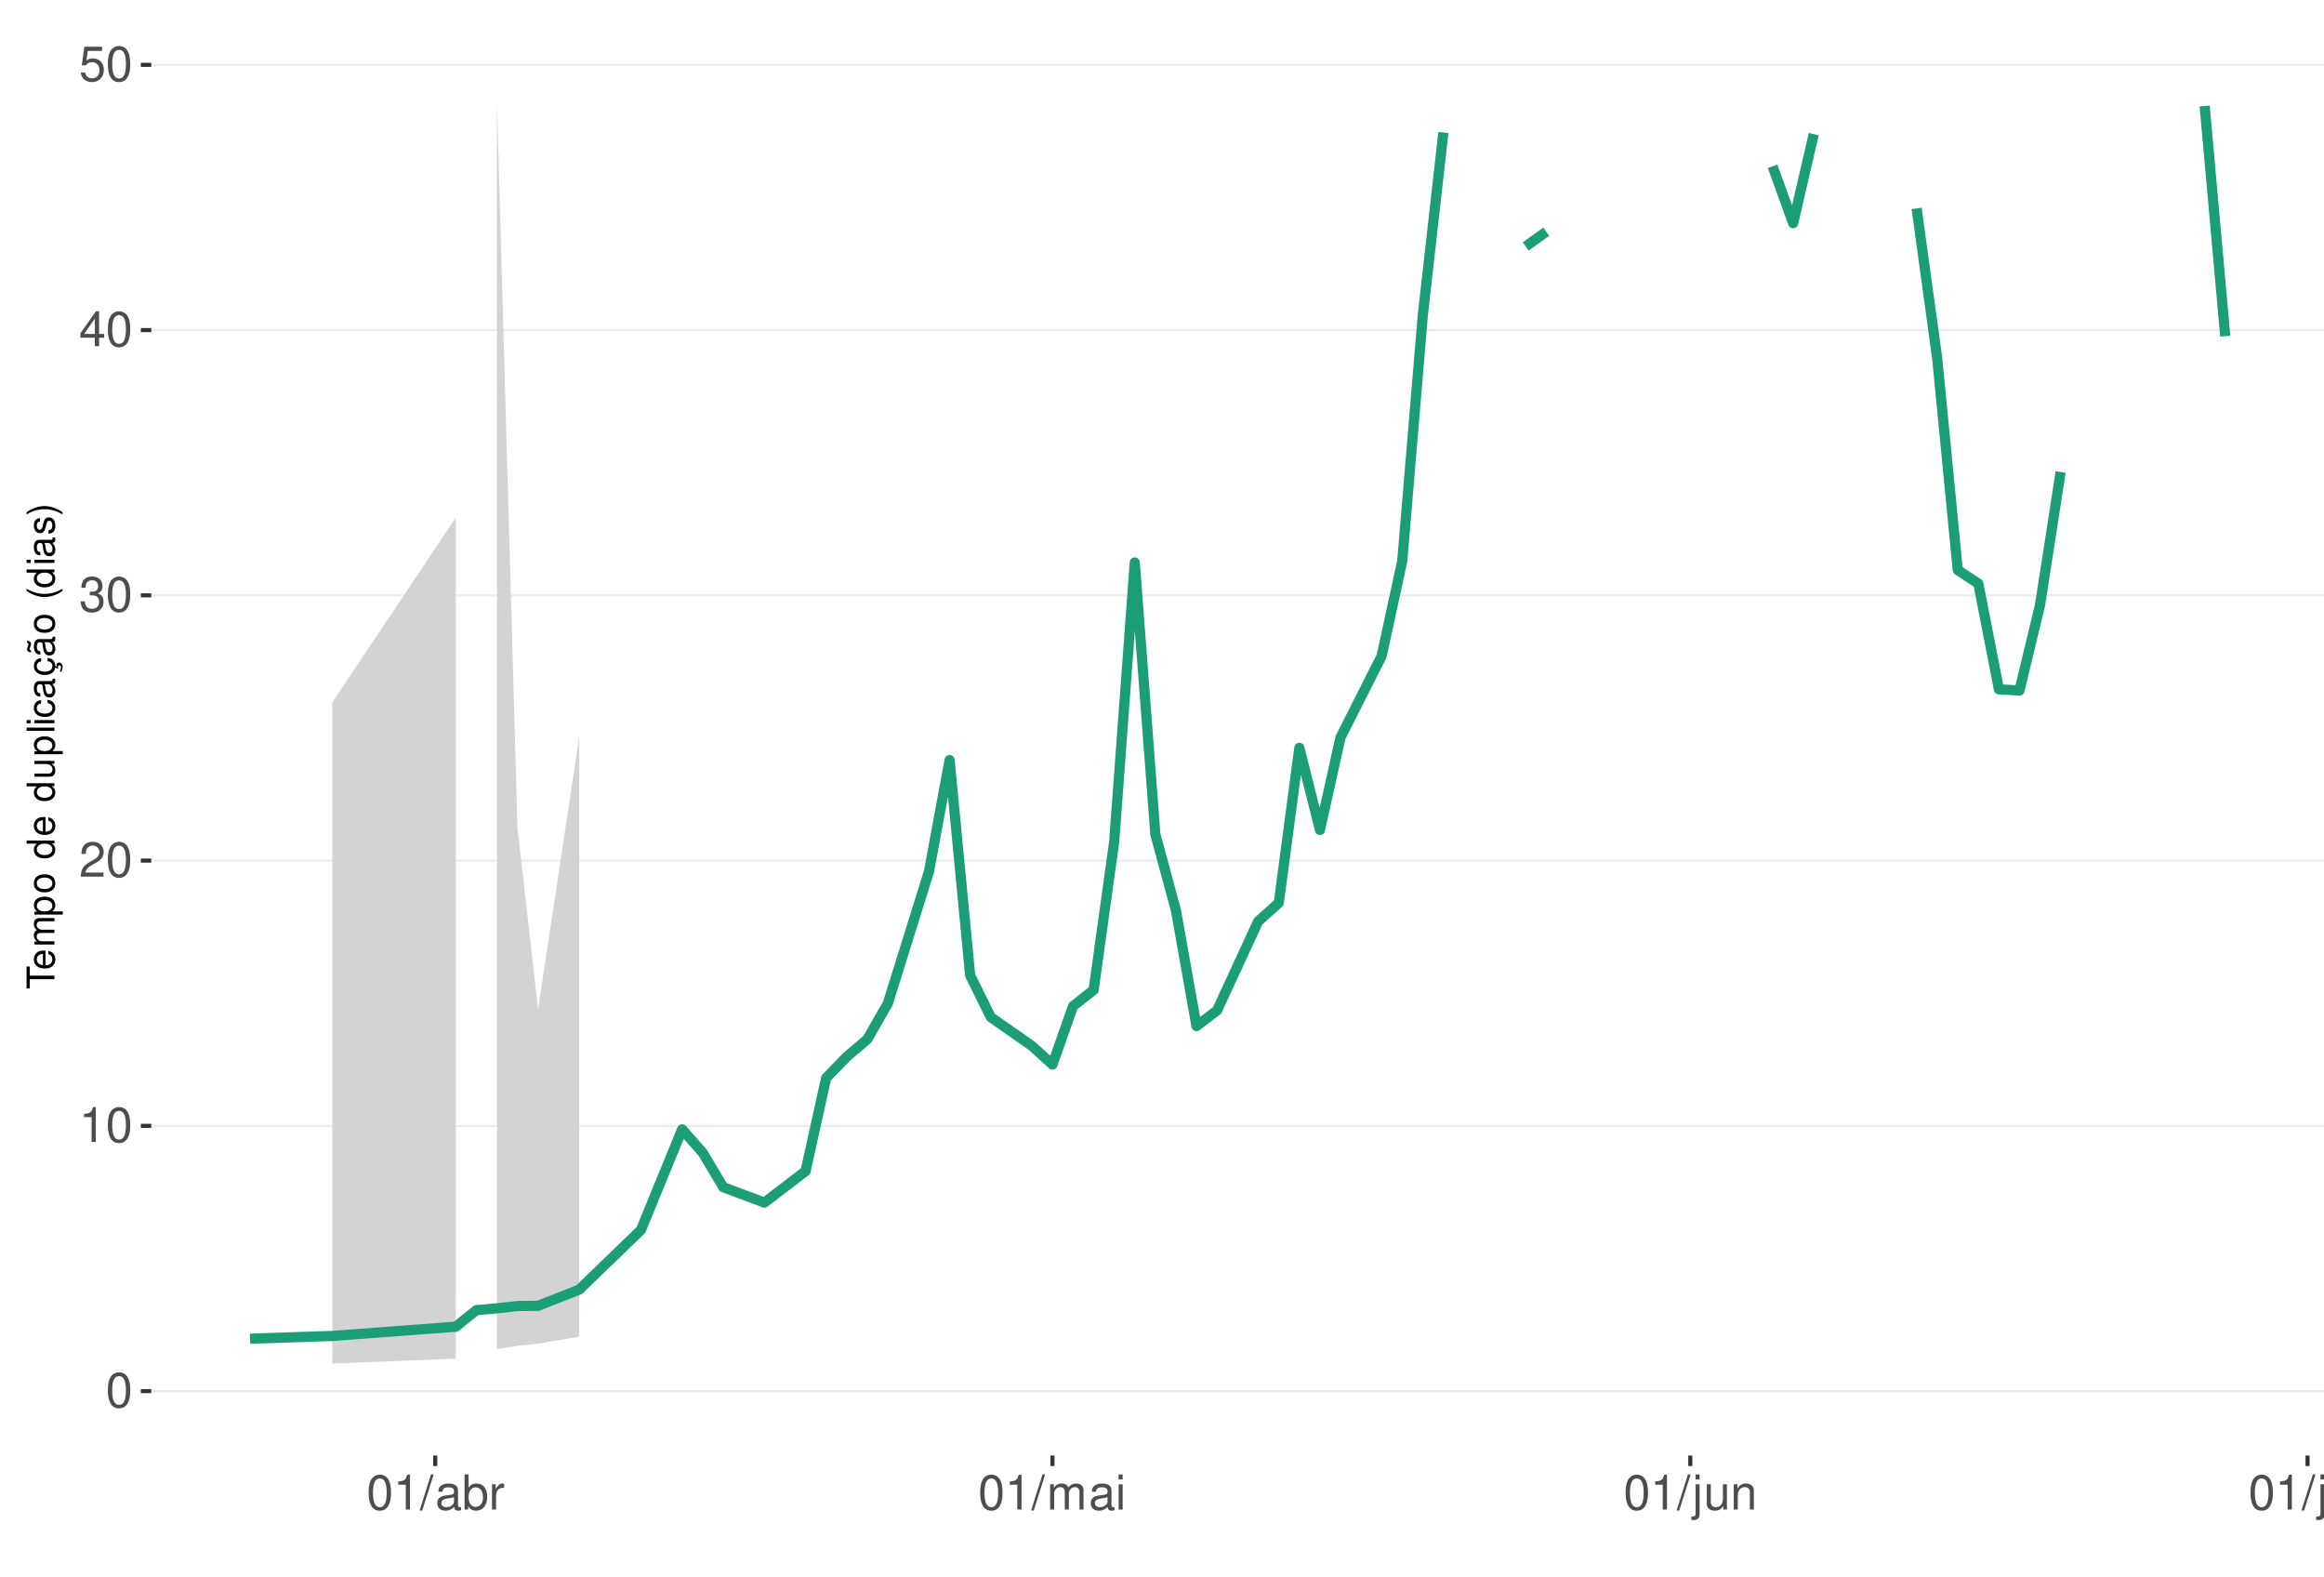
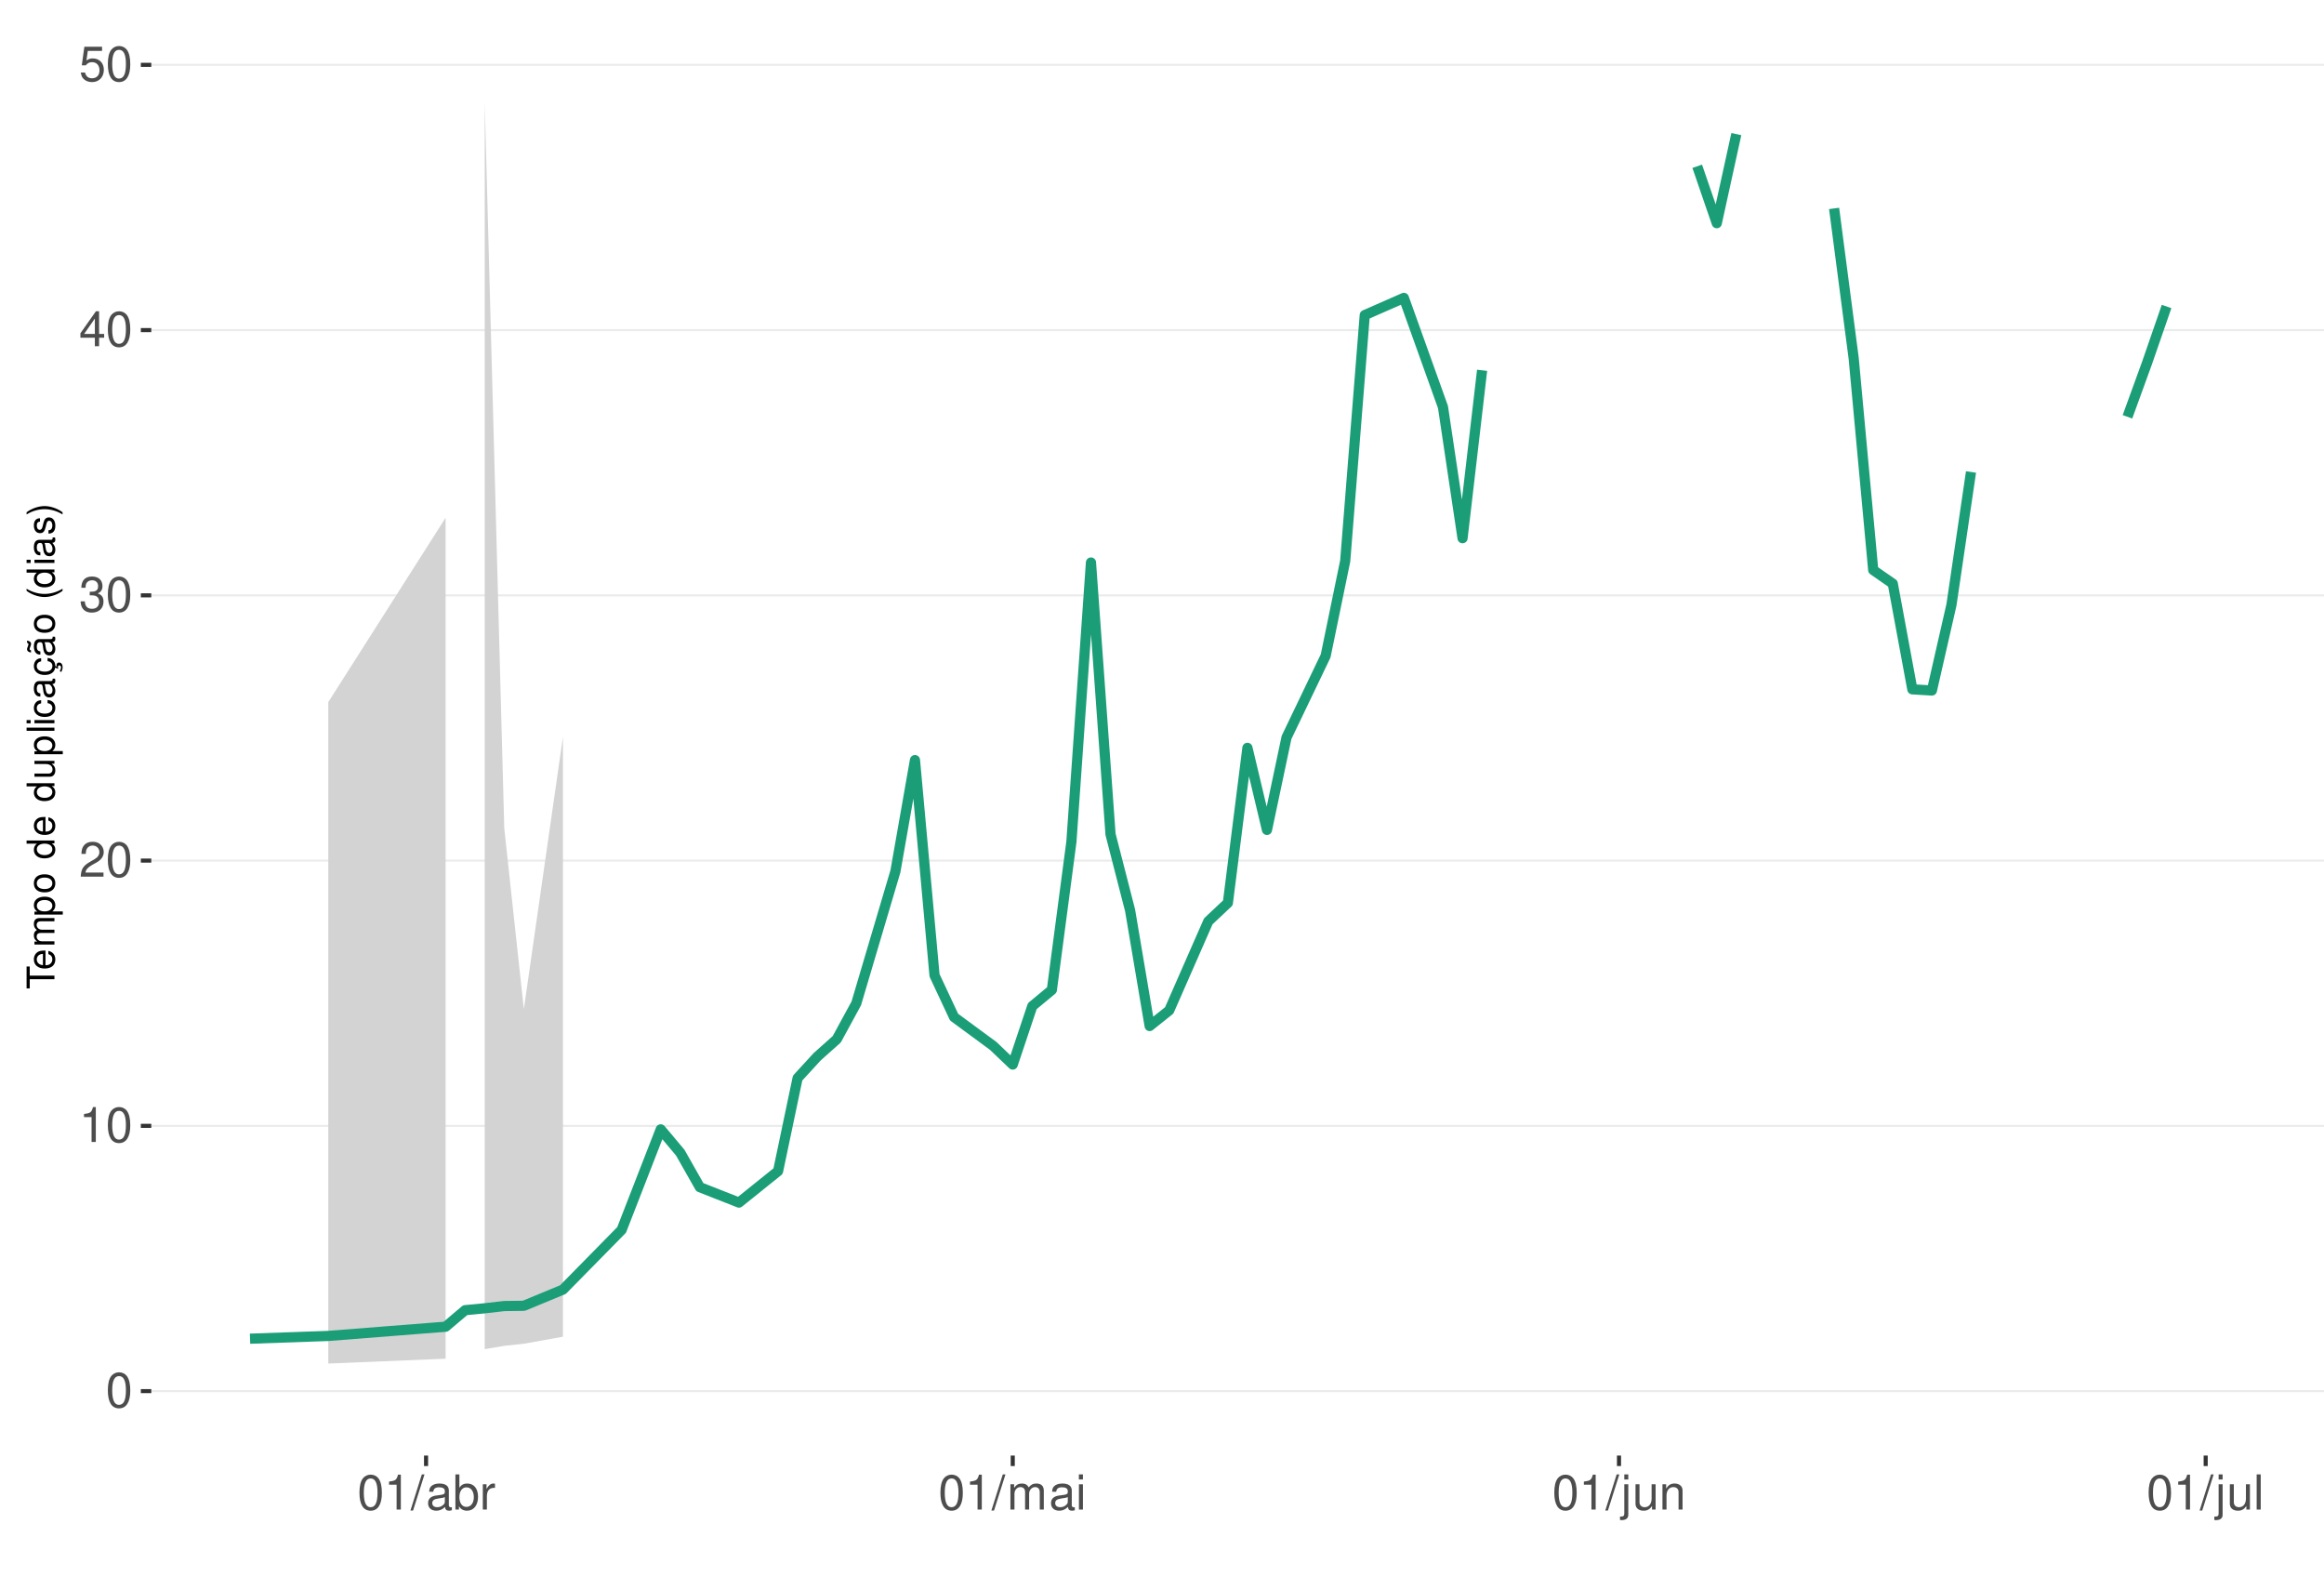
<svg xmlns="http://www.w3.org/2000/svg" xmlns:xlink="http://www.w3.org/1999/xlink" width="609pt" height="413pt" viewBox="0 0 609 413" version="1.1">
  <defs>
    <g>
      <symbol overflow="visible" id="glyph0-0">
        <path style="stroke:none;" d="" />
      </symbol>
      <symbol overflow="visible" id="glyph0-1">
        <path style="stroke:none;" d="M 3.484 -9.156 C 2.641 -9.156 1.891 -8.766 1.422 -8.156 C 0.828 -7.344 0.547 -6.125 0.547 -4.422 C 0.547 -1.344 1.562 0.297 3.484 0.297 C 5.375 0.297 6.422 -1.344 6.422 -4.359 C 6.422 -6.125 6.141 -7.312 5.547 -8.156 C 5.078 -8.781 4.328 -9.156 3.484 -9.156 Z M 3.484 -8.156 C 4.688 -8.156 5.281 -6.938 5.281 -4.453 C 5.281 -1.844 4.703 -0.625 3.453 -0.625 C 2.281 -0.625 1.688 -1.891 1.688 -4.422 C 1.688 -6.938 2.281 -8.156 3.484 -8.156 Z M 3.484 -8.156 " />
      </symbol>
      <symbol overflow="visible" id="glyph0-2">
        <path style="stroke:none;" d="M 3.281 -6.516 L 3.281 0 L 4.391 0 L 4.391 -9.156 L 3.656 -9.156 C 3.266 -7.75 3.016 -7.562 1.297 -7.328 L 1.297 -6.516 Z M 3.281 -6.516 " />
      </symbol>
      <symbol overflow="visible" id="glyph0-3">
        <path style="stroke:none;" d="M 6.406 -1.094 L 1.688 -1.094 C 1.797 -1.859 2.203 -2.344 3.297 -3.016 L 4.562 -3.719 C 5.828 -4.422 6.469 -5.359 6.469 -6.484 C 6.469 -7.234 6.156 -7.953 5.625 -8.438 C 5.094 -8.922 4.438 -9.156 3.594 -9.156 C 2.453 -9.156 1.609 -8.75 1.109 -7.953 C 0.797 -7.484 0.656 -6.906 0.625 -5.984 L 1.75 -5.984 C 1.781 -6.609 1.859 -6.969 2.016 -7.281 C 2.297 -7.828 2.891 -8.172 3.562 -8.172 C 4.562 -8.172 5.328 -7.438 5.328 -6.453 C 5.328 -5.719 4.906 -5.094 4.109 -4.625 L 2.953 -3.953 C 1.078 -2.875 0.531 -2.016 0.438 -0.016 L 6.406 -0.016 Z M 6.406 -1.094 " />
      </symbol>
      <symbol overflow="visible" id="glyph0-4">
        <path style="stroke:none;" d="M 2.797 -4.219 L 3.406 -4.219 C 4.625 -4.219 5.266 -3.641 5.266 -2.547 C 5.266 -1.391 4.562 -0.703 3.422 -0.703 C 2.188 -0.703 1.594 -1.312 1.516 -2.656 L 0.406 -2.656 C 0.453 -1.922 0.578 -1.438 0.797 -1.031 C 1.266 -0.156 2.141 0.297 3.359 0.297 C 5.219 0.297 6.406 -0.828 6.406 -2.562 C 6.406 -3.719 5.969 -4.359 4.891 -4.734 C 5.719 -5.078 6.141 -5.703 6.141 -6.625 C 6.141 -8.203 5.109 -9.156 3.406 -9.156 C 1.594 -9.156 0.625 -8.141 0.594 -6.203 L 1.703 -6.203 C 1.719 -6.766 1.766 -7.078 1.906 -7.359 C 2.172 -7.875 2.719 -8.172 3.422 -8.172 C 4.406 -8.172 5 -7.578 5 -6.594 C 5 -5.953 4.766 -5.562 4.281 -5.344 C 3.969 -5.219 3.562 -5.156 2.797 -5.156 Z M 2.797 -4.219 " />
      </symbol>
      <symbol overflow="visible" id="glyph0-5">
        <path style="stroke:none;" d="M 4.141 -2.219 L 4.141 0 L 5.25 0 L 5.25 -2.219 L 6.578 -2.219 L 6.578 -3.219 L 5.25 -3.219 L 5.25 -9.156 L 4.422 -9.156 L 0.359 -3.391 L 0.359 -2.219 Z M 4.141 -3.219 L 1.328 -3.219 L 4.141 -7.25 Z M 4.141 -3.219 " />
      </symbol>
      <symbol overflow="visible" id="glyph0-6">
        <path style="stroke:none;" d="M 6.031 -8.969 L 1.391 -8.969 L 0.719 -4.094 L 1.75 -4.094 C 2.266 -4.703 2.703 -4.922 3.406 -4.922 C 4.609 -4.922 5.359 -4.094 5.359 -2.766 C 5.359 -1.484 4.609 -0.703 3.391 -0.703 C 2.422 -0.703 1.828 -1.188 1.562 -2.203 L 0.438 -2.203 C 0.594 -1.469 0.719 -1.109 0.984 -0.781 C 1.5 -0.094 2.406 0.297 3.422 0.297 C 5.234 0.297 6.5 -1.031 6.5 -2.922 C 6.5 -4.703 5.312 -5.906 3.594 -5.906 C 2.969 -5.906 2.453 -5.75 1.938 -5.359 L 2.297 -7.875 L 6.031 -7.875 Z M 6.031 -8.969 " />
      </symbol>
      <symbol overflow="visible" id="glyph0-7">
        <path style="stroke:none;" d="M 2.891 -9.219 L -0.094 0.25 L 0.594 0.25 L 3.594 -9.219 Z M 2.891 -9.219 " />
      </symbol>
      <symbol overflow="visible" id="glyph0-8">
        <path style="stroke:none;" d="M 6.766 -0.625 C 6.656 -0.594 6.609 -0.594 6.547 -0.594 C 6.172 -0.594 5.969 -0.781 5.969 -1.109 L 5.969 -5.016 C 5.969 -6.188 5.109 -6.828 3.484 -6.828 C 2.5 -6.828 1.734 -6.547 1.281 -6.047 C 0.969 -5.703 0.844 -5.328 0.828 -4.672 L 1.891 -4.672 C 1.969 -5.484 2.453 -5.844 3.438 -5.844 C 4.406 -5.844 4.922 -5.5 4.922 -4.859 L 4.922 -4.578 C 4.906 -4.125 4.688 -3.969 3.828 -3.844 C 2.328 -3.656 2.094 -3.609 1.703 -3.438 C 0.922 -3.109 0.531 -2.531 0.531 -1.672 C 0.531 -0.469 1.359 0.297 2.703 0.297 C 3.547 0.297 4.219 0 4.969 -0.688 C 5.031 0 5.359 0.297 6.047 0.297 C 6.281 0.297 6.422 0.266 6.766 0.172 Z M 4.922 -2.094 C 4.922 -1.734 4.828 -1.516 4.5 -1.234 C 4.078 -0.828 3.562 -0.625 2.938 -0.625 C 2.109 -0.625 1.625 -1.031 1.625 -1.703 C 1.625 -2.391 2.094 -2.75 3.234 -2.906 C 4.359 -3.062 4.562 -3.109 4.922 -3.281 Z M 4.922 -2.094 " />
      </symbol>
      <symbol overflow="visible" id="glyph0-9">
        <path style="stroke:none;" d="M 0.688 -9.219 L 0.688 0 L 1.625 0 L 1.625 -0.844 C 2.141 -0.078 2.812 0.297 3.734 0.297 C 5.484 0.297 6.625 -1.141 6.625 -3.344 C 6.625 -5.5 5.547 -6.828 3.781 -6.828 C 2.875 -6.828 2.234 -6.484 1.734 -5.734 L 1.734 -9.219 Z M 3.578 -5.828 C 4.766 -5.828 5.516 -4.812 5.516 -3.234 C 5.516 -1.719 4.734 -0.703 3.578 -0.703 C 2.453 -0.703 1.734 -1.703 1.734 -3.266 C 1.734 -4.828 2.453 -5.828 3.578 -5.828 Z M 3.578 -5.828 " />
      </symbol>
      <symbol overflow="visible" id="glyph0-10">
        <path style="stroke:none;" d="M 0.875 -6.625 L 0.875 0 L 1.938 0 L 1.938 -3.438 C 1.953 -5.031 2.609 -5.75 4.062 -5.703 L 4.062 -6.781 C 3.891 -6.812 3.781 -6.828 3.656 -6.828 C 2.969 -6.828 2.453 -6.422 1.844 -5.422 L 1.844 -6.625 Z M 0.875 -6.625 " />
      </symbol>
      <symbol overflow="visible" id="glyph0-11">
        <path style="stroke:none;" d="M 0.891 -6.625 L 0.891 0 L 1.953 0 L 1.953 -4.156 C 1.953 -5.125 2.641 -5.891 3.5 -5.891 C 4.297 -5.891 4.734 -5.422 4.734 -4.562 L 4.734 0 L 5.797 0 L 5.797 -4.156 C 5.797 -5.125 6.5 -5.891 7.359 -5.891 C 8.125 -5.891 8.578 -5.406 8.578 -4.562 L 8.578 0 L 9.641 0 L 9.641 -4.969 C 9.641 -6.156 8.953 -6.828 7.719 -6.828 C 6.828 -6.828 6.297 -6.562 5.688 -5.812 C 5.297 -6.516 4.766 -6.828 3.891 -6.828 C 3.016 -6.828 2.422 -6.5 1.859 -5.688 L 1.859 -6.625 Z M 0.891 -6.625 " />
      </symbol>
      <symbol overflow="visible" id="glyph0-12">
        <path style="stroke:none;" d="M 1.891 -6.625 L 0.844 -6.625 L 0.844 0 L 1.891 0 Z M 1.891 -9.219 L 0.828 -9.219 L 0.828 -7.891 L 1.891 -7.891 Z M 1.891 -9.219 " />
      </symbol>
      <symbol overflow="visible" id="glyph0-13">
        <path style="stroke:none;" d="M 0.891 -6.625 L 0.891 0.969 C 0.891 1.625 0.688 1.828 0.031 1.828 C -0.047 1.828 -0.094 1.828 -0.234 1.828 L -0.234 2.719 C -0.094 2.75 -0.031 2.766 0.125 2.766 C 1.312 2.766 1.938 2.297 1.938 1.375 L 1.938 -6.625 Z M 1.938 -9.219 L 0.891 -9.219 L 0.891 -7.891 L 1.938 -7.891 Z M 1.938 -9.219 " />
      </symbol>
      <symbol overflow="visible" id="glyph0-14">
        <path style="stroke:none;" d="M 6.094 0 L 6.094 -6.625 L 5.047 -6.625 L 5.047 -2.875 C 5.047 -1.516 4.344 -0.625 3.234 -0.625 C 2.406 -0.625 1.875 -1.141 1.875 -1.938 L 1.875 -6.625 L 0.828 -6.625 L 0.828 -1.516 C 0.828 -0.422 1.641 0.297 2.938 0.297 C 3.906 0.297 4.531 -0.047 5.156 -0.922 L 5.156 0 Z M 6.094 0 " />
      </symbol>
      <symbol overflow="visible" id="glyph0-15">
        <path style="stroke:none;" d="M 0.891 -6.625 L 0.891 0 L 1.953 0 L 1.953 -3.656 C 1.953 -5.016 2.656 -5.891 3.75 -5.891 C 4.578 -5.891 5.109 -5.391 5.109 -4.594 L 5.109 0 L 6.156 0 L 6.156 -5.016 C 6.156 -6.109 5.344 -6.828 4.062 -6.828 C 3.078 -6.828 2.438 -6.438 1.859 -5.516 L 1.859 -6.625 Z M 0.891 -6.625 " />
      </symbol>
      <symbol overflow="visible" id="glyph0-16">
        <path style="stroke:none;" d="M 1.922 -9.219 L 0.859 -9.219 L 0.859 0 L 1.922 0 Z M 1.922 -9.219 " />
      </symbol>
      <symbol overflow="visible" id="glyph1-0">
        <path style="stroke:none;" d="" />
      </symbol>
      <symbol overflow="visible" id="glyph1-1">
        <path style="stroke:none;" d="M -6.469 -3.547 L -6.469 -5.938 L -7.297 -5.938 L -7.297 -0.203 L -6.469 -0.203 L -6.469 -2.609 L 0 -2.609 L 0 -3.547 Z M -6.469 -3.547 " />
      </symbol>
      <symbol overflow="visible" id="glyph1-2">
        <path style="stroke:none;" d="M -2.344 -5.125 C -3.141 -5.125 -3.625 -5.062 -4.016 -4.922 C -4.875 -4.578 -5.391 -3.781 -5.391 -2.797 C -5.391 -1.344 -4.281 -0.406 -2.547 -0.406 C -0.812 -0.406 0.234 -1.297 0.234 -2.781 C 0.234 -3.984 -0.453 -4.812 -1.594 -5.016 L -1.594 -4.188 C -0.906 -3.953 -0.547 -3.484 -0.547 -2.812 C -0.547 -2.281 -0.781 -1.828 -1.219 -1.547 C -1.516 -1.344 -1.812 -1.281 -2.344 -1.266 Z M -3.016 -1.297 C -3.984 -1.359 -4.625 -1.953 -4.625 -2.797 C -4.625 -3.641 -3.953 -4.234 -3.016 -4.234 Z M -3.016 -1.297 " />
      </symbol>
      <symbol overflow="visible" id="glyph1-3">
        <path style="stroke:none;" d="M -5.234 -0.703 L 0 -0.703 L 0 -1.547 L -3.297 -1.547 C -4.047 -1.547 -4.656 -2.094 -4.656 -2.766 C -4.656 -3.391 -4.281 -3.734 -3.609 -3.734 L 0 -3.734 L 0 -4.578 L -3.297 -4.578 C -4.047 -4.578 -4.656 -5.125 -4.656 -5.812 C -4.656 -6.422 -4.266 -6.781 -3.609 -6.781 L 0 -6.781 L 0 -7.625 L -3.938 -7.625 C -4.875 -7.625 -5.391 -7.078 -5.391 -6.094 C -5.391 -5.406 -5.188 -4.984 -4.594 -4.484 C -5.156 -4.188 -5.391 -3.766 -5.391 -3.078 C -5.391 -2.375 -5.125 -1.906 -4.5 -1.469 L -5.234 -1.469 Z M -5.234 -0.703 " />
      </symbol>
      <symbol overflow="visible" id="glyph1-4">
        <path style="stroke:none;" d="M 2.188 -0.547 L 2.188 -1.375 L -0.547 -1.375 C -0.016 -1.812 0.234 -2.312 0.234 -2.984 C 0.234 -4.344 -0.859 -5.234 -2.531 -5.234 C -4.297 -5.234 -5.391 -4.375 -5.391 -2.984 C -5.391 -2.266 -5.062 -1.703 -4.453 -1.312 L -5.234 -1.312 L -5.234 -0.547 Z M -4.609 -2.844 C -4.609 -3.766 -3.797 -4.359 -2.547 -4.359 C -1.359 -4.359 -0.547 -3.75 -0.547 -2.844 C -0.547 -1.953 -1.344 -1.375 -2.578 -1.375 C -3.812 -1.375 -4.609 -1.953 -4.609 -2.844 Z M -4.609 -2.844 " />
      </symbol>
      <symbol overflow="visible" id="glyph1-5">
        <path style="stroke:none;" d="M -5.391 -2.719 C -5.391 -1.234 -4.344 -0.359 -2.578 -0.359 C -0.812 -0.359 0.234 -1.234 0.234 -2.734 C 0.234 -4.203 -0.812 -5.094 -2.547 -5.094 C -4.359 -5.094 -5.391 -4.234 -5.391 -2.719 Z M -4.625 -2.734 C -4.625 -3.672 -3.844 -4.234 -2.547 -4.234 C -1.312 -4.234 -0.547 -3.656 -0.547 -2.734 C -0.547 -1.797 -1.312 -1.234 -2.578 -1.234 C -3.844 -1.234 -4.625 -1.797 -4.625 -2.734 Z M -4.625 -2.734 " />
      </symbol>
      <symbol overflow="visible" id="glyph1-6">
        <path style="stroke:none;" d="" />
      </symbol>
      <symbol overflow="visible" id="glyph1-7">
        <path style="stroke:none;" d="M -7.297 -4.953 L -7.297 -4.125 L -4.578 -4.125 C -5.109 -3.766 -5.391 -3.203 -5.391 -2.516 C -5.391 -1.156 -4.297 -0.266 -2.625 -0.266 C -0.859 -0.266 0.234 -1.125 0.234 -2.547 C 0.234 -3.266 -0.047 -3.766 -0.688 -4.203 L 0 -4.203 L 0 -4.953 Z M -4.609 -2.656 C -4.609 -3.547 -3.812 -4.125 -2.562 -4.125 C -1.344 -4.125 -0.547 -3.547 -0.547 -2.656 C -0.547 -1.734 -1.359 -1.125 -2.578 -1.125 C -3.797 -1.125 -4.609 -1.734 -4.609 -2.656 Z M -4.609 -2.656 " />
      </symbol>
      <symbol overflow="visible" id="glyph1-8">
        <path style="stroke:none;" d="M 0 -4.812 L -5.234 -4.812 L -5.234 -3.984 L -2.266 -3.984 C -1.203 -3.984 -0.5 -3.438 -0.5 -2.562 C -0.5 -1.906 -0.906 -1.484 -1.531 -1.484 L -5.234 -1.484 L -5.234 -0.656 L -1.203 -0.656 C -0.328 -0.656 0.234 -1.297 0.234 -2.312 C 0.234 -3.094 -0.047 -3.578 -0.734 -4.062 L 0 -4.062 Z M 0 -4.812 " />
      </symbol>
      <symbol overflow="visible" id="glyph1-9">
        <path style="stroke:none;" d="M -7.297 -1.516 L -7.297 -0.688 L 0 -0.688 L 0 -1.516 Z M -7.297 -1.516 " />
      </symbol>
      <symbol overflow="visible" id="glyph1-10">
        <path style="stroke:none;" d="M -5.234 -1.5 L -5.234 -0.672 L 0 -0.672 L 0 -1.5 Z M -7.297 -1.5 L -7.297 -0.656 L -6.234 -0.656 L -6.234 -1.5 Z M -7.297 -1.5 " />
      </symbol>
      <symbol overflow="visible" id="glyph1-11">
        <path style="stroke:none;" d="M -3.484 -4.703 C -3.984 -4.672 -4.312 -4.562 -4.609 -4.359 C -5.094 -4 -5.391 -3.375 -5.391 -2.641 C -5.391 -1.219 -4.266 -0.312 -2.531 -0.312 C -0.844 -0.312 0.234 -1.203 0.234 -2.625 C 0.234 -3.875 -0.516 -4.672 -1.797 -4.766 L -1.797 -3.938 C -0.953 -3.797 -0.547 -3.359 -0.547 -2.656 C -0.547 -1.734 -1.297 -1.188 -2.531 -1.188 C -3.844 -1.188 -4.625 -1.719 -4.625 -2.625 C -4.625 -3.328 -4.203 -3.766 -3.484 -3.875 Z M -3.484 -4.703 " />
      </symbol>
      <symbol overflow="visible" id="glyph1-12">
        <path style="stroke:none;" d="M -0.484 -5.344 C -0.469 -5.266 -0.469 -5.219 -0.469 -5.172 C -0.469 -4.875 -0.625 -4.719 -0.875 -4.719 L -3.953 -4.719 C -4.891 -4.719 -5.391 -4.047 -5.391 -2.75 C -5.391 -1.984 -5.172 -1.375 -4.781 -1.016 C -4.516 -0.766 -4.203 -0.672 -3.688 -0.656 L -3.688 -1.484 C -4.328 -1.562 -4.625 -1.938 -4.625 -2.719 C -4.625 -3.484 -4.344 -3.891 -3.844 -3.891 L -3.625 -3.891 C -3.266 -3.875 -3.125 -3.703 -3.047 -3.016 C -2.891 -1.844 -2.844 -1.656 -2.719 -1.344 C -2.453 -0.734 -2 -0.422 -1.312 -0.422 C -0.375 -0.422 0.234 -1.078 0.234 -2.141 C 0.234 -2.797 0 -3.328 -0.547 -3.922 C 0 -3.984 0.234 -4.234 0.234 -4.781 C 0.234 -4.953 0.203 -5.062 0.141 -5.344 Z M -1.656 -3.891 C -1.375 -3.891 -1.203 -3.812 -0.969 -3.562 C -0.656 -3.219 -0.5 -2.812 -0.5 -2.312 C -0.5 -1.672 -0.812 -1.297 -1.344 -1.297 C -1.891 -1.297 -2.172 -1.656 -2.297 -2.547 C -2.422 -3.438 -2.453 -3.609 -2.594 -3.891 Z M -1.656 -3.891 " />
      </symbol>
      <symbol overflow="visible" id="glyph1-13">
        <path style="stroke:none;" d="M 0.234 -2.641 C 0.234 -3.875 -0.547 -4.703 -1.797 -4.766 L -1.797 -3.938 C -0.953 -3.797 -0.531 -3.359 -0.531 -2.656 C -0.531 -1.734 -1.281 -1.188 -2.516 -1.188 C -3.844 -1.188 -4.625 -1.719 -4.625 -2.625 C -4.625 -3.328 -4.203 -3.766 -3.484 -3.875 L -3.484 -4.703 C -3.984 -4.672 -4.312 -4.562 -4.609 -4.359 C -5.094 -4 -5.391 -3.375 -5.391 -2.641 C -5.391 -1.219 -4.266 -0.312 -2.531 -0.312 C -1.469 -0.312 -0.625 -0.672 -0.156 -1.312 C 0.047 -1.594 0.125 -1.812 0.203 -2.25 L 0.922 -1.938 L 0.984 -2.062 C 0.938 -2.188 0.906 -2.25 0.906 -2.375 C 0.906 -2.656 1.047 -2.828 1.281 -2.828 C 1.547 -2.828 1.734 -2.594 1.734 -2.297 C 1.734 -2.031 1.672 -1.844 1.438 -1.406 L 1.406 -1.312 L 1.812 -1.094 C 2.078 -1.75 2.141 -1.953 2.141 -2.344 C 2.141 -3.109 1.781 -3.578 1.203 -3.578 C 0.781 -3.578 0.547 -3.297 0.547 -2.797 C 0.547 -2.703 0.547 -2.641 0.562 -2.516 Z M 0.234 -2.641 " />
      </symbol>
      <symbol overflow="visible" id="glyph1-14">
        <path style="stroke:none;" d="M -0.484 -5.344 C -0.469 -5.266 -0.469 -5.219 -0.469 -5.172 C -0.469 -4.875 -0.625 -4.719 -0.875 -4.719 L -3.953 -4.719 C -4.891 -4.719 -5.391 -4.047 -5.391 -2.75 C -5.391 -1.984 -5.172 -1.375 -4.781 -1.016 C -4.516 -0.766 -4.203 -0.672 -3.688 -0.656 L -3.688 -1.484 C -4.328 -1.562 -4.625 -1.938 -4.625 -2.719 C -4.625 -3.484 -4.344 -3.891 -3.844 -3.891 L -3.625 -3.891 C -3.266 -3.875 -3.125 -3.703 -3.047 -3.016 C -2.891 -1.844 -2.844 -1.656 -2.719 -1.344 C -2.453 -0.734 -2 -0.422 -1.312 -0.422 C -0.375 -0.422 0.234 -1.078 0.234 -2.141 C 0.234 -2.797 0 -3.328 -0.547 -3.922 C 0 -3.984 0.234 -4.234 0.234 -4.781 C 0.234 -4.953 0.203 -5.062 0.141 -5.344 Z M -1.656 -3.891 C -1.375 -3.891 -1.203 -3.812 -0.969 -3.562 C -0.656 -3.219 -0.5 -2.812 -0.5 -2.312 C -0.5 -1.672 -0.812 -1.297 -1.344 -1.297 C -1.891 -1.297 -2.172 -1.656 -2.297 -2.547 C -2.422 -3.438 -2.453 -3.609 -2.594 -3.891 Z M -7.172 -3.75 C -6.922 -3.672 -6.812 -3.547 -6.812 -3.375 C -6.812 -3.25 -6.875 -2.984 -6.984 -2.734 C -7.156 -2.312 -7.172 -2.25 -7.172 -2.047 C -7.172 -1.594 -6.797 -1.297 -6.141 -1.188 L -6.141 -1.766 C -6.375 -1.812 -6.5 -1.938 -6.5 -2.094 C -6.5 -2.203 -6.469 -2.344 -6.375 -2.578 C -6.156 -3.156 -6.125 -3.234 -6.125 -3.438 C -6.125 -3.922 -6.484 -4.219 -7.172 -4.312 Z M -7.172 -3.75 " />
      </symbol>
      <symbol overflow="visible" id="glyph1-15">
        <path style="stroke:none;" d="M -7.297 -2.359 C -5.984 -1.359 -4.156 -0.734 -2.594 -0.734 C -1.016 -0.734 0.812 -1.359 2.125 -2.359 L 2.125 -2.906 C 0.688 -2.031 -0.984 -1.547 -2.594 -1.547 C -4.188 -1.547 -5.875 -2.031 -7.297 -2.906 Z M -7.297 -2.359 " />
      </symbol>
      <symbol overflow="visible" id="glyph1-16">
        <path style="stroke:none;" d="M -3.781 -4.375 C -4.812 -4.375 -5.391 -3.688 -5.391 -2.484 C -5.391 -1.266 -4.766 -0.469 -3.797 -0.469 C -2.969 -0.469 -2.578 -0.891 -2.281 -2.125 L -2.094 -2.906 C -1.953 -3.484 -1.734 -3.719 -1.375 -3.719 C -0.875 -3.719 -0.547 -3.234 -0.547 -2.5 C -0.547 -2.047 -0.672 -1.672 -0.891 -1.453 C -1.047 -1.328 -1.188 -1.266 -1.562 -1.219 L -1.562 -0.344 C -0.344 -0.375 0.234 -1.062 0.234 -2.438 C 0.234 -3.75 -0.422 -4.594 -1.438 -4.594 C -2.203 -4.594 -2.641 -4.156 -2.891 -3.109 L -3.078 -2.312 C -3.234 -1.625 -3.453 -1.344 -3.828 -1.344 C -4.312 -1.344 -4.625 -1.766 -4.625 -2.453 C -4.625 -3.125 -4.328 -3.484 -3.781 -3.5 Z M -3.781 -4.375 " />
      </symbol>
      <symbol overflow="visible" id="glyph1-17">
        <path style="stroke:none;" d="M 2.125 -0.938 C 0.812 -1.938 -1.016 -2.562 -2.578 -2.562 C -4.156 -2.562 -5.984 -1.938 -7.297 -0.938 L -7.297 -0.375 C -5.859 -1.266 -4.188 -1.75 -2.578 -1.75 C -0.984 -1.75 0.703 -1.266 2.125 -0.375 Z M 2.125 -0.938 " />
      </symbol>
    </g>
    <clipPath id="clip1">
      <path d="M 39.645 9.961 L 609 9.961 L 609 381.328 L 39.645 381.328 Z M 39.645 9.961 " />
    </clipPath>
    <clipPath id="clip2">
      <path d="M 39.645 364 L 609 364 L 609 365 L 39.645 365 Z M 39.645 364 " />
    </clipPath>
    <clipPath id="clip3">
      <path d="M 39.645 294 L 609 294 L 609 296 L 39.645 296 Z M 39.645 294 " />
    </clipPath>
    <clipPath id="clip4">
      <path d="M 39.645 225 L 609 225 L 609 226 L 39.645 226 Z M 39.645 225 " />
    </clipPath>
    <clipPath id="clip5">
      <path d="M 39.645 155 L 609 155 L 609 157 L 39.645 157 Z M 39.645 155 " />
    </clipPath>
    <clipPath id="clip6">
      <path d="M 39.645 86 L 609 86 L 609 87 L 39.645 87 Z M 39.645 86 " />
    </clipPath>
    <clipPath id="clip7">
      <path d="M 39.645 16 L 609 16 L 609 18 L 39.645 18 Z M 39.645 16 " />
    </clipPath>
  </defs>
  <g id="surface349">
    <rect x="0" y="0" width="609" height="413" style="fill:rgb(100%,100%,100%);fill-opacity:1;stroke:none;" />
    <rect x="0" y="0" width="609" height="413" style="fill:rgb(100%,100%,100%);fill-opacity:1;stroke:none;" />
    <path style="fill:none;stroke-width:1.067;stroke-linecap:round;stroke-linejoin:round;stroke:rgb(100%,100%,100%);stroke-opacity:1;stroke-miterlimit:10;" d="M 0 413 L 609 413 L 609 0 L 0 0 Z M 0 413 " />
    <g clip-path="url(#clip1)" clip-rule="nonzero">
      <path style=" stroke:none;fill-rule:nonzero;fill:rgb(100%,100%,100%);fill-opacity:1;" d="M 39.645 381.328 L 609 381.328 L 609 9.961 L 39.645 9.961 Z M 39.645 381.328 " />
    </g>
    <g clip-path="url(#clip2)" clip-rule="nonzero">
      <path style="fill:none;stroke-width:0.533;stroke-linecap:butt;stroke-linejoin:round;stroke:rgb(92.157%,92.157%,92.157%);stroke-opacity:1;stroke-miterlimit:10;" d="M 39.645 364.449 L 609 364.449 " />
    </g>
    <g clip-path="url(#clip3)" clip-rule="nonzero">
      <path style="fill:none;stroke-width:0.533;stroke-linecap:butt;stroke-linejoin:round;stroke:rgb(92.157%,92.157%,92.157%);stroke-opacity:1;stroke-miterlimit:10;" d="M 39.645 294.957 L 609 294.957 " />
    </g>
    <g clip-path="url(#clip4)" clip-rule="nonzero">
      <path style="fill:none;stroke-width:0.533;stroke-linecap:butt;stroke-linejoin:round;stroke:rgb(92.157%,92.157%,92.157%);stroke-opacity:1;stroke-miterlimit:10;" d="M 39.645 225.465 L 609 225.465 " />
    </g>
    <g clip-path="url(#clip5)" clip-rule="nonzero">
      <path style="fill:none;stroke-width:0.533;stroke-linecap:butt;stroke-linejoin:round;stroke:rgb(92.157%,92.157%,92.157%);stroke-opacity:1;stroke-miterlimit:10;" d="M 39.645 155.973 L 609 155.973 " />
    </g>
    <g clip-path="url(#clip6)" clip-rule="nonzero">
      <path style="fill:none;stroke-width:0.533;stroke-linecap:butt;stroke-linejoin:round;stroke:rgb(92.157%,92.157%,92.157%);stroke-opacity:1;stroke-miterlimit:10;" d="M 39.645 86.48 L 609 86.48 " />
    </g>
    <g clip-path="url(#clip7)" clip-rule="nonzero">
      <path style="fill:none;stroke-width:0.533;stroke-linecap:butt;stroke-linejoin:round;stroke:rgb(92.157%,92.157%,92.157%);stroke-opacity:1;stroke-miterlimit:10;" d="M 39.645 16.988 L 609 16.988 " />
    </g>
-     <path style=" stroke:none;fill-rule:nonzero;fill:rgb(82.745%,82.745%,82.745%);fill-opacity:1;" d="M 87.09 183.941 L 119.441 135.633 L 119.441 355.957 L 87.09 357.227 Z M 87.09 183.941 " />
-     <path style=" stroke:none;fill-rule:nonzero;fill:rgb(82.745%,82.745%,82.745%);fill-opacity:1;" d="M 130.223 26.844 L 135.617 217.039 L 141.008 264.379 L 151.789 193.027 L 151.789 350.188 L 141.008 352.035 L 135.617 352.582 L 130.223 353.453 Z M 130.223 26.844 " />
-     <path style="fill:none;stroke-width:2.667;stroke-linecap:butt;stroke-linejoin:round;stroke:rgb(10.588%,61.961%,46.667%);stroke-opacity:1;stroke-miterlimit:10;" d="M 65.523 350.715 L 87.09 349.992 L 119.441 347.574 L 124.832 343.242 L 130.223 342.75 L 135.617 342.16 L 141.008 342.094 L 151.789 337.852 L 167.965 322.211 L 178.75 295.875 L 184.141 301.992 L 189.531 311.023 L 200.316 315.055 L 211.098 306.82 L 216.488 282.434 L 221.883 276.848 L 227.273 272.277 L 232.664 262.859 L 243.449 228.277 L 248.84 199.133 L 254.23 255.527 L 259.625 266.465 L 270.406 274.004 L 275.797 278.895 L 281.191 263.59 L 286.582 259.344 L 291.973 220.523 L 297.363 147.367 L 302.758 218.57 L 308.148 238.488 L 313.539 268.801 L 318.93 264.711 L 329.715 241.359 L 335.105 236.539 L 340.496 195.922 L 345.891 217.418 L 351.281 193.195 L 362.062 171.828 L 367.457 146.977 L 372.848 82.543 L 378.238 34.715 " />
-     <path style="fill:none;stroke-width:2.667;stroke-linecap:butt;stroke-linejoin:round;stroke:rgb(10.588%,61.961%,46.667%);stroke-opacity:1;stroke-miterlimit:10;" d="M 399.805 64.555 L 405.195 60.703 " />
-     <path style="fill:none;stroke-width:2.667;stroke-linecap:butt;stroke-linejoin:round;stroke:rgb(10.588%,61.961%,46.667%);stroke-opacity:1;stroke-miterlimit:10;" d="M 464.504 43.562 L 469.895 58.473 L 475.289 35.129 " />
-     <path style="fill:none;stroke-width:2.667;stroke-linecap:butt;stroke-linejoin:round;stroke:rgb(10.588%,61.961%,46.667%);stroke-opacity:1;stroke-miterlimit:10;" d="M 502.246 54.602 L 507.637 93.828 L 513.027 149.344 L 518.422 152.902 L 523.812 180.59 L 529.203 180.898 L 534.594 158.461 L 539.988 123.652 " />
-     <path style="fill:none;stroke-width:2.667;stroke-linecap:butt;stroke-linejoin:round;stroke:rgb(10.588%,61.961%,46.667%);stroke-opacity:1;stroke-miterlimit:10;" d="M 577.73 27.762 L 583.121 88.074 " />
+     <path style=" stroke:none;fill-rule:nonzero;fill:rgb(82.745%,82.745%,82.745%);fill-opacity:1;" d="M 86.023 183.941 L 116.773 135.633 L 116.773 355.957 L 86.023 357.227 Z M 86.023 183.941 " />
+     <path style=" stroke:none;fill-rule:nonzero;fill:rgb(82.745%,82.745%,82.745%);fill-opacity:1;" d="M 127.02 26.844 L 132.145 217.039 L 137.27 264.379 L 147.52 193.027 L 147.52 350.188 L 137.27 352.035 L 132.145 352.582 L 127.02 353.453 Z M 127.02 26.844 " />
+     <path style="fill:none;stroke-width:2.667;stroke-linecap:butt;stroke-linejoin:round;stroke:rgb(10.588%,61.961%,46.667%);stroke-opacity:1;stroke-miterlimit:10;" d="M 65.523 350.715 L 86.023 349.992 L 116.773 347.574 L 121.898 343.242 L 127.02 342.75 L 132.145 342.16 L 137.27 342.094 L 147.52 337.852 L 162.895 322.211 L 173.145 295.875 L 178.27 301.992 L 183.395 311.023 L 193.641 315.055 L 203.891 306.82 L 209.016 282.434 L 214.141 276.848 L 219.266 272.277 L 224.391 262.859 L 234.641 228.277 L 239.766 199.133 L 244.891 255.527 L 250.016 266.465 L 260.266 274.004 L 265.387 278.895 L 270.512 263.59 L 275.637 259.344 L 280.762 220.523 L 285.887 147.367 L 291.012 218.57 L 296.137 238.488 L 301.262 268.801 L 306.387 264.711 L 316.637 241.359 L 321.762 236.539 L 326.887 195.922 L 332.008 217.418 L 337.133 193.195 L 347.383 171.828 L 352.508 146.977 L 357.633 82.543 L 367.883 78.043 L 378.133 106.648 L 383.258 140.996 L 388.383 97.012 " />
+     <path style="fill:none;stroke-width:2.667;stroke-linecap:butt;stroke-linejoin:round;stroke:rgb(10.588%,61.961%,46.667%);stroke-opacity:1;stroke-miterlimit:10;" d="M 444.754 43.562 L 449.879 58.473 L 455.004 35.129 " />
+     <path style="fill:none;stroke-width:2.667;stroke-linecap:butt;stroke-linejoin:round;stroke:rgb(10.588%,61.961%,46.667%);stroke-opacity:1;stroke-miterlimit:10;" d="M 480.625 54.602 L 485.75 93.828 L 490.875 149.344 L 496 152.902 L 501.125 180.59 L 506.25 180.898 L 511.375 158.461 L 516.5 123.652 " />
+     <path style="fill:none;stroke-width:2.667;stroke-linecap:butt;stroke-linejoin:round;stroke:rgb(10.588%,61.961%,46.667%);stroke-opacity:1;stroke-miterlimit:10;" d="M 557.496 109.199 L 562.621 95.102 L 567.746 80.293 " />
    <g style="fill:rgb(30.196%,30.196%,30.196%);fill-opacity:1;">
      <use xlink:href="#glyph0-1" x="27.715" y="368.671" />
    </g>
    <g style="fill:rgb(30.196%,30.196%,30.196%);fill-opacity:1;">
      <use xlink:href="#glyph0-2" x="20.715" y="299.179" />
      <use xlink:href="#glyph0-1" x="27.715" y="299.179" />
    </g>
    <g style="fill:rgb(30.196%,30.196%,30.196%);fill-opacity:1;">
      <use xlink:href="#glyph0-3" x="20.715" y="229.687" />
      <use xlink:href="#glyph0-1" x="27.715" y="229.687" />
    </g>
    <g style="fill:rgb(30.196%,30.196%,30.196%);fill-opacity:1;">
      <use xlink:href="#glyph0-4" x="20.715" y="160.194" />
      <use xlink:href="#glyph0-1" x="27.715" y="160.194" />
    </g>
    <g style="fill:rgb(30.196%,30.196%,30.196%);fill-opacity:1;">
      <use xlink:href="#glyph0-5" x="20.715" y="90.702" />
      <use xlink:href="#glyph0-1" x="27.715" y="90.702" />
    </g>
    <g style="fill:rgb(30.196%,30.196%,30.196%);fill-opacity:1;">
      <use xlink:href="#glyph0-6" x="20.715" y="21.21" />
      <use xlink:href="#glyph0-1" x="27.715" y="21.21" />
    </g>
    <path style="fill:none;stroke-width:1.067;stroke-linecap:butt;stroke-linejoin:round;stroke:rgb(20%,20%,20%);stroke-opacity:1;stroke-miterlimit:10;" d="M 36.906 364.449 L 39.645 364.449 " />
    <path style="fill:none;stroke-width:1.067;stroke-linecap:butt;stroke-linejoin:round;stroke:rgb(20%,20%,20%);stroke-opacity:1;stroke-miterlimit:10;" d="M 36.906 294.957 L 39.645 294.957 " />
    <path style="fill:none;stroke-width:1.067;stroke-linecap:butt;stroke-linejoin:round;stroke:rgb(20%,20%,20%);stroke-opacity:1;stroke-miterlimit:10;" d="M 36.906 225.465 L 39.645 225.465 " />
    <path style="fill:none;stroke-width:1.067;stroke-linecap:butt;stroke-linejoin:round;stroke:rgb(20%,20%,20%);stroke-opacity:1;stroke-miterlimit:10;" d="M 36.906 155.973 L 39.645 155.973 " />
    <path style="fill:none;stroke-width:1.067;stroke-linecap:butt;stroke-linejoin:round;stroke:rgb(20%,20%,20%);stroke-opacity:1;stroke-miterlimit:10;" d="M 36.906 86.48 L 39.645 86.48 " />
    <path style="fill:none;stroke-width:1.067;stroke-linecap:butt;stroke-linejoin:round;stroke:rgb(20%,20%,20%);stroke-opacity:1;stroke-miterlimit:10;" d="M 36.906 16.988 L 39.645 16.988 " />
-     <path style="fill:none;stroke-width:1.067;stroke-linecap:butt;stroke-linejoin:round;stroke:rgb(20%,20%,20%);stroke-opacity:1;stroke-miterlimit:10;" d="M 114.051 384.07 L 114.051 381.328 " />
-     <path style="fill:none;stroke-width:1.067;stroke-linecap:butt;stroke-linejoin:round;stroke:rgb(20%,20%,20%);stroke-opacity:1;stroke-miterlimit:10;" d="M 275.797 384.07 L 275.797 381.328 " />
-     <path style="fill:none;stroke-width:1.067;stroke-linecap:butt;stroke-linejoin:round;stroke:rgb(20%,20%,20%);stroke-opacity:1;stroke-miterlimit:10;" d="M 442.938 384.07 L 442.938 381.328 " />
-     <path style="fill:none;stroke-width:1.067;stroke-linecap:butt;stroke-linejoin:round;stroke:rgb(20%,20%,20%);stroke-opacity:1;stroke-miterlimit:10;" d="M 604.688 384.07 L 604.688 381.328 " />
-     <g style="fill:rgb(30.196%,30.196%,30.196%);fill-opacity:1;">
-       <use xlink:href="#glyph0-1" x="96.051" y="395.483" />
-       <use xlink:href="#glyph0-2" x="103.051" y="395.483" />
-       <use xlink:href="#glyph0-7" x="110.051" y="395.483" />
-       <use xlink:href="#glyph0-8" x="114.051" y="395.483" />
-       <use xlink:href="#glyph0-9" x="121.051" y="395.483" />
-       <use xlink:href="#glyph0-10" x="128.051" y="395.483" />
-     </g>
-     <g style="fill:rgb(30.196%,30.196%,30.196%);fill-opacity:1;">
-       <use xlink:href="#glyph0-1" x="256.297" y="395.483" />
-       <use xlink:href="#glyph0-2" x="263.297" y="395.483" />
-       <use xlink:href="#glyph0-7" x="270.297" y="395.483" />
-       <use xlink:href="#glyph0-11" x="274.297" y="395.483" />
-       <use xlink:href="#glyph0-8" x="285.297" y="395.483" />
-       <use xlink:href="#glyph0-12" x="292.297" y="395.483" />
-     </g>
-     <g style="fill:rgb(30.196%,30.196%,30.196%);fill-opacity:1;">
-       <use xlink:href="#glyph0-1" x="425.438" y="395.483" />
-       <use xlink:href="#glyph0-2" x="432.438" y="395.483" />
-       <use xlink:href="#glyph0-7" x="439.438" y="395.483" />
-       <use xlink:href="#glyph0-13" x="443.438" y="395.483" />
-       <use xlink:href="#glyph0-14" x="446.438" y="395.483" />
-       <use xlink:href="#glyph0-15" x="453.438" y="395.483" />
-     </g>
-     <g style="fill:rgb(30.196%,30.196%,30.196%);fill-opacity:1;">
-       <use xlink:href="#glyph0-1" x="589.188" y="395.483" />
-       <use xlink:href="#glyph0-2" x="596.188" y="395.483" />
-       <use xlink:href="#glyph0-7" x="603.188" y="395.483" />
-       <use xlink:href="#glyph0-13" x="607.188" y="395.483" />
-       <use xlink:href="#glyph0-14" x="610.188" y="395.483" />
-       <use xlink:href="#glyph0-16" x="617.188" y="395.483" />
+     <path style="fill:none;stroke-width:1.067;stroke-linecap:butt;stroke-linejoin:round;stroke:rgb(20%,20%,20%);stroke-opacity:1;stroke-miterlimit:10;" d="M 111.648 384.07 L 111.648 381.328 " />
+     <path style="fill:none;stroke-width:1.067;stroke-linecap:butt;stroke-linejoin:round;stroke:rgb(20%,20%,20%);stroke-opacity:1;stroke-miterlimit:10;" d="M 265.387 384.07 L 265.387 381.328 " />
+     <path style="fill:none;stroke-width:1.067;stroke-linecap:butt;stroke-linejoin:round;stroke:rgb(20%,20%,20%);stroke-opacity:1;stroke-miterlimit:10;" d="M 424.254 384.07 L 424.254 381.328 " />
+     <path style="fill:none;stroke-width:1.067;stroke-linecap:butt;stroke-linejoin:round;stroke:rgb(20%,20%,20%);stroke-opacity:1;stroke-miterlimit:10;" d="M 577.996 384.07 L 577.996 381.328 " />
+     <g style="fill:rgb(30.196%,30.196%,30.196%);fill-opacity:1;">
+       <use xlink:href="#glyph0-1" x="93.648" y="395.483" />
+       <use xlink:href="#glyph0-2" x="100.648" y="395.483" />
+       <use xlink:href="#glyph0-7" x="107.648" y="395.483" />
+       <use xlink:href="#glyph0-8" x="111.648" y="395.483" />
+       <use xlink:href="#glyph0-9" x="118.648" y="395.483" />
+       <use xlink:href="#glyph0-10" x="125.648" y="395.483" />
+     </g>
+     <g style="fill:rgb(30.196%,30.196%,30.196%);fill-opacity:1;">
+       <use xlink:href="#glyph0-1" x="245.887" y="395.483" />
+       <use xlink:href="#glyph0-2" x="252.887" y="395.483" />
+       <use xlink:href="#glyph0-7" x="259.887" y="395.483" />
+       <use xlink:href="#glyph0-11" x="263.887" y="395.483" />
+       <use xlink:href="#glyph0-8" x="274.887" y="395.483" />
+       <use xlink:href="#glyph0-12" x="281.887" y="395.483" />
+     </g>
+     <g style="fill:rgb(30.196%,30.196%,30.196%);fill-opacity:1;">
+       <use xlink:href="#glyph0-1" x="406.754" y="395.483" />
+       <use xlink:href="#glyph0-2" x="413.754" y="395.483" />
+       <use xlink:href="#glyph0-7" x="420.754" y="395.483" />
+       <use xlink:href="#glyph0-13" x="424.754" y="395.483" />
+       <use xlink:href="#glyph0-14" x="427.754" y="395.483" />
+       <use xlink:href="#glyph0-15" x="434.754" y="395.483" />
+     </g>
+     <g style="fill:rgb(30.196%,30.196%,30.196%);fill-opacity:1;">
+       <use xlink:href="#glyph0-1" x="562.496" y="395.483" />
+       <use xlink:href="#glyph0-2" x="569.496" y="395.483" />
+       <use xlink:href="#glyph0-7" x="576.496" y="395.483" />
+       <use xlink:href="#glyph0-13" x="580.496" y="395.483" />
+       <use xlink:href="#glyph0-14" x="583.496" y="395.483" />
+       <use xlink:href="#glyph0-16" x="590.496" y="395.483" />
    </g>
    <g style="fill:rgb(0%,0%,0%);fill-opacity:1;">
      <use xlink:href="#glyph1-1" x="14.263" y="259.145" />
      <use xlink:href="#glyph1-2" x="14.263" y="254.145" />
      <use xlink:href="#glyph1-3" x="14.263" y="248.145" />
      <use xlink:href="#glyph1-4" x="14.263" y="240.145" />
      <use xlink:href="#glyph1-5" x="14.263" y="234.145" />
      <use xlink:href="#glyph1-6" x="14.263" y="228.145" />
      <use xlink:href="#glyph1-7" x="14.263" y="225.145" />
      <use xlink:href="#glyph1-2" x="14.263" y="219.145" />
      <use xlink:href="#glyph1-6" x="14.263" y="213.145" />
      <use xlink:href="#glyph1-7" x="14.263" y="210.145" />
      <use xlink:href="#glyph1-8" x="14.263" y="204.145" />
      <use xlink:href="#glyph1-4" x="14.263" y="198.145" />
      <use xlink:href="#glyph1-9" x="14.263" y="192.145" />
      <use xlink:href="#glyph1-10" x="14.263" y="190.145" />
      <use xlink:href="#glyph1-11" x="14.263" y="188.145" />
      <use xlink:href="#glyph1-12" x="14.263" y="183.145" />
      <use xlink:href="#glyph1-13" x="14.263" y="177.145" />
      <use xlink:href="#glyph1-14" x="14.263" y="172.145" />
      <use xlink:href="#glyph1-5" x="14.263" y="166.145" />
      <use xlink:href="#glyph1-6" x="14.263" y="160.145" />
      <use xlink:href="#glyph1-15" x="14.263" y="157.145" />
      <use xlink:href="#glyph1-7" x="14.263" y="154.145" />
      <use xlink:href="#glyph1-10" x="14.263" y="148.145" />
      <use xlink:href="#glyph1-12" x="14.263" y="146.145" />
      <use xlink:href="#glyph1-16" x="14.263" y="140.145" />
      <use xlink:href="#glyph1-17" x="14.263" y="135.145" />
    </g>
  </g>
</svg>
